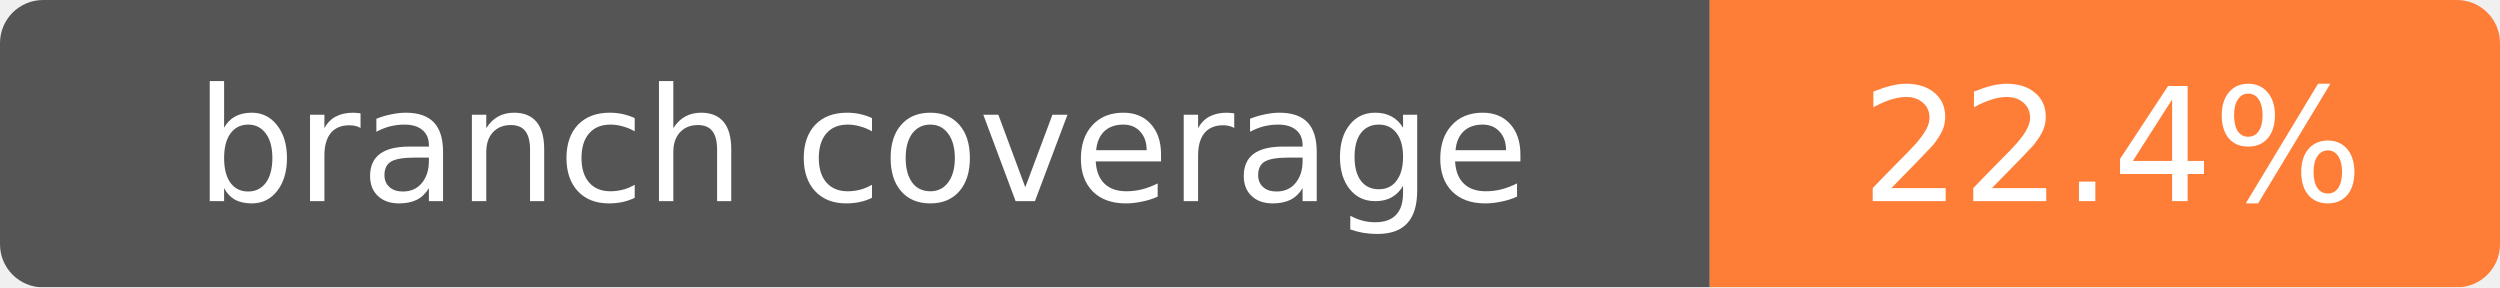
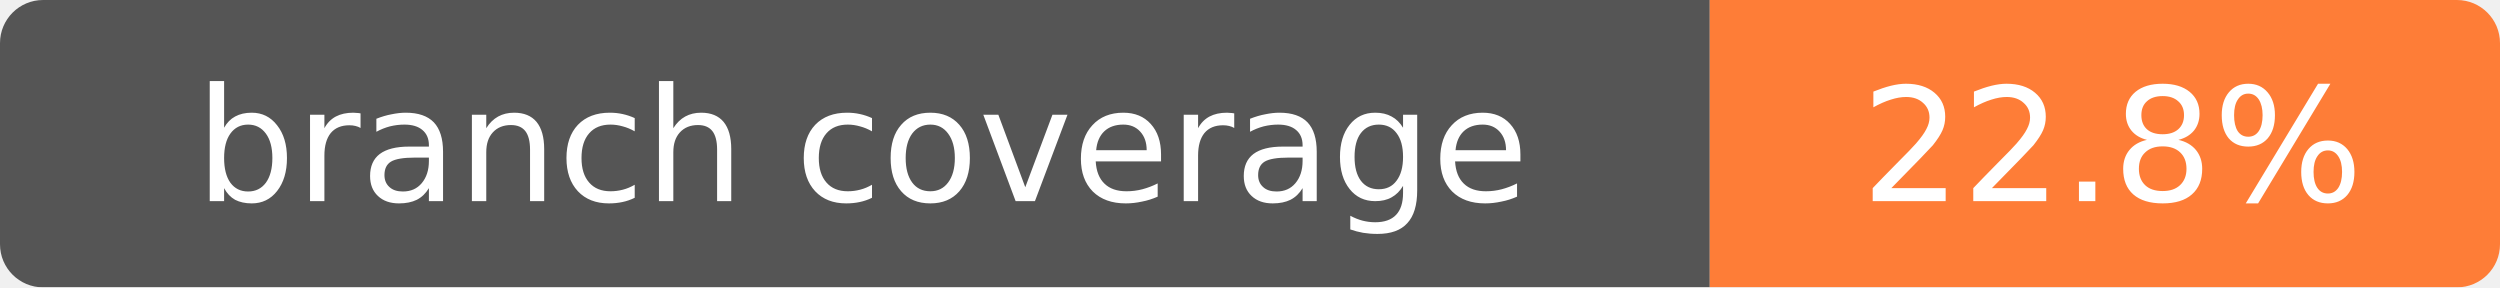
- <svg xmlns="http://www.w3.org/2000/svg" width="174" height="20" role="img" aria-label="branch coverage: 22.4%">
+ <svg xmlns="http://www.w3.org/2000/svg" width="174" height="20" role="img" aria-label="branch coverage: 22.8%">
  <mask id="round">
    <rect width="174" height="20" rx="3" fill="#fff" />
  </mask>
  <g mask="url(#round)">
    <rect width="119" height="20" fill="#555" />
    <rect x="119" width="55" height="20" fill="#fe7d37" />
  </g>
  <g fill="#fff" text-anchor="middle" font-family="Verdana,Geneva,DejaVu Sans,sans-serif" font-size="11">
    <text x="60" y="14">branch coverage</text>
-     <text x="147" y="14">22.4%</text>
+     <text x="147" y="14">22.8%</text>
  </g>
</svg>
